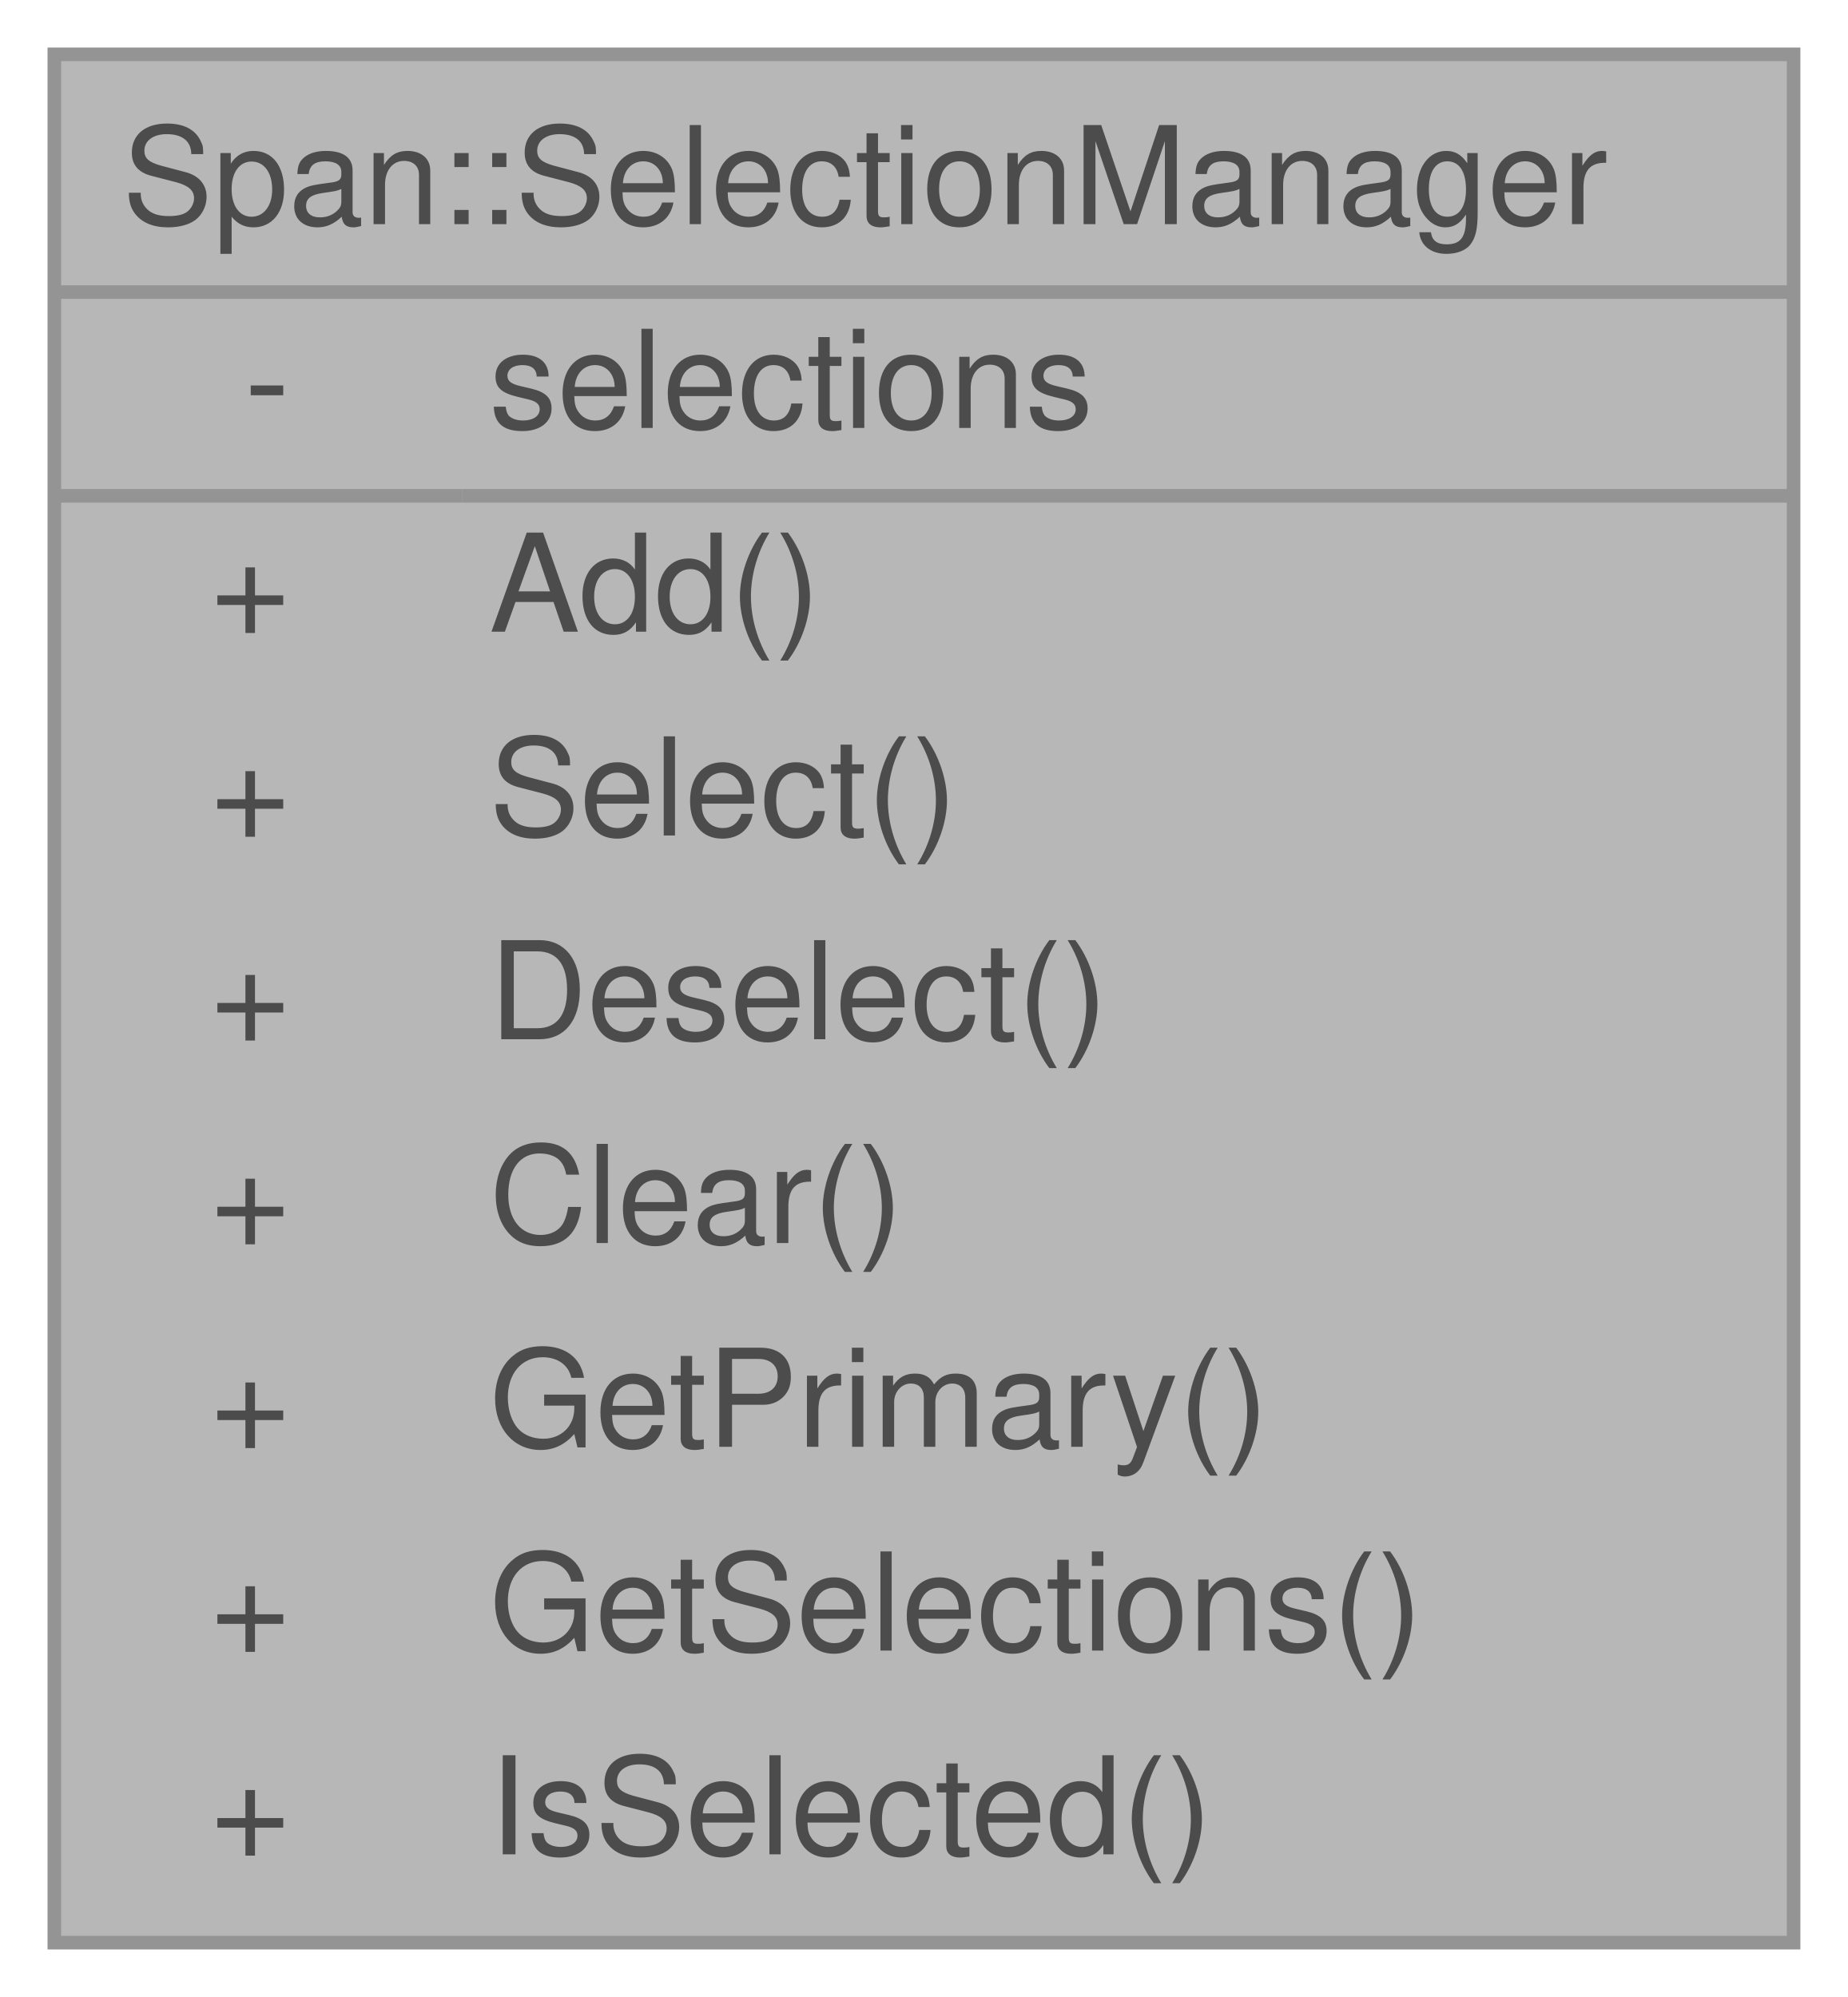
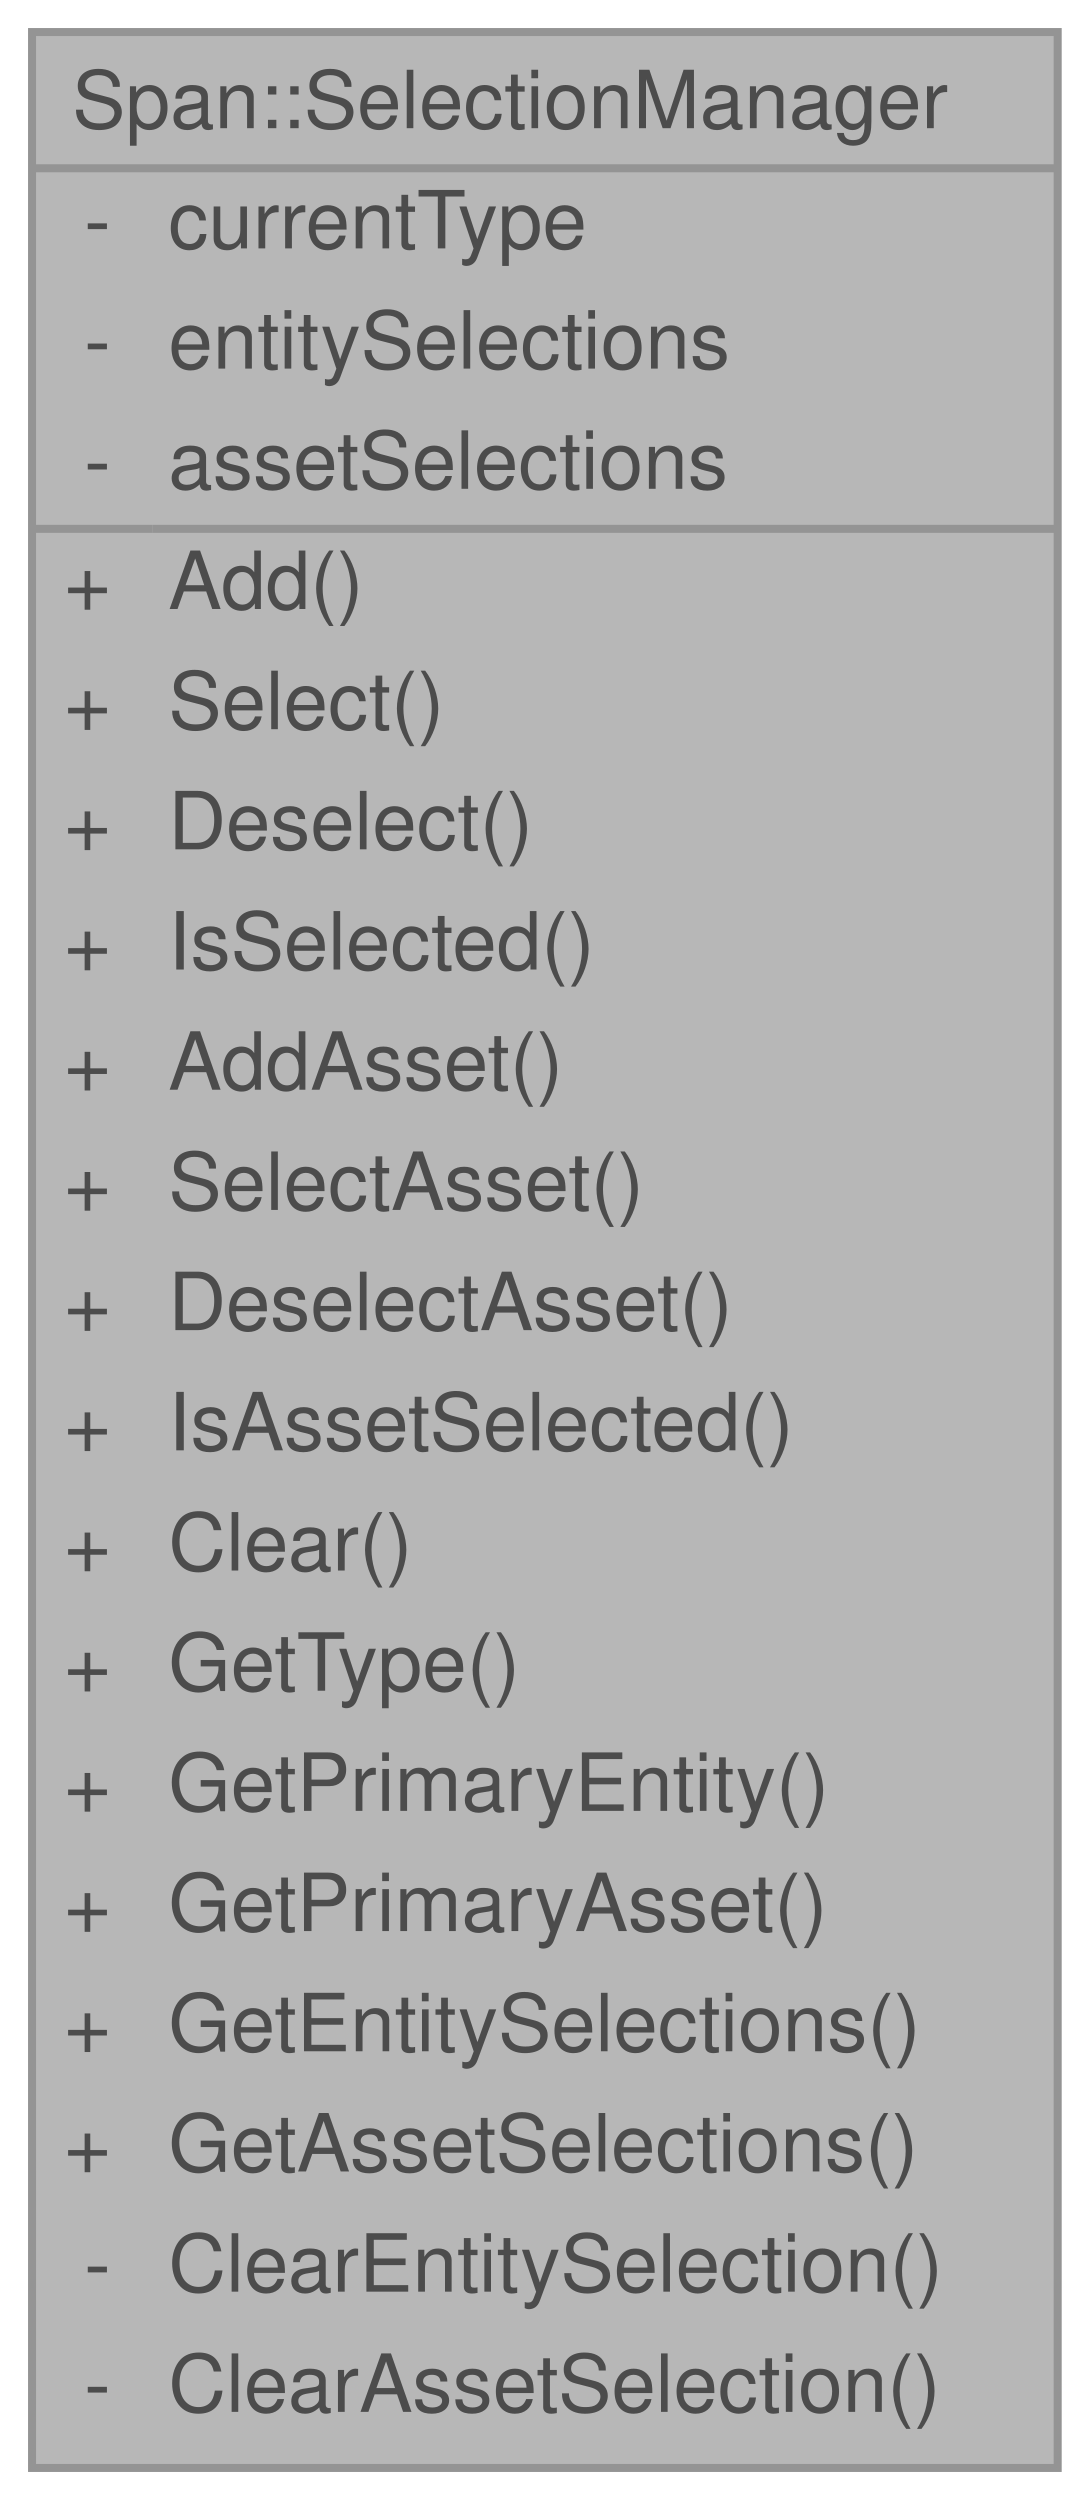
- <svg xmlns="http://www.w3.org/2000/svg" xmlns:xlink="http://www.w3.org/1999/xlink" width="136pt" height="147pt" viewBox="0.00 0.00 136.00 147.00">
+ <svg xmlns="http://www.w3.org/2000/svg" xmlns:xlink="http://www.w3.org/1999/xlink" width="136pt" height="312pt" viewBox="0.00 0.00 136.00 312.00">
  <svg id="main" version="1.1" xml:space="preserve">
    <style type="text/css">
.node, .edge {opacity: 0.7;}
.node.selected, .edge.selected {opacity: 1;}
.edge:hover path { stroke: red; }
.edge:hover polygon { stroke: red; fill: red; }
</style>
    <svg id="graph" class="graph">
-       <g id="graph0" class="graph" transform="scale(1 1) rotate(0) translate(4 143)">
+       <g id="graph0" class="graph" transform="scale(1 1) rotate(0) translate(4 308)">
        <g id="Node000001" class="node">
          <g id="a_Node000001">
            <a xlink:title="👆 選択されたEntityをグローバルに管理するクラス。">
-               <polygon fill="#999999" stroke="transparent" points="128,-139 0,-139 0,0 128,0 128,-139" />
-               <text text-anchor="start" x="5" y="-126.5" font-family="Helvetica,sans-Serif" font-size="10.00">Span::SelectionManager</text>
-               <text text-anchor="start" x="14" y="-111.5" font-family="Helvetica,sans-Serif" font-size="10.00">-</text>
-               <text text-anchor="start" x="32" y="-111.5" font-family="Helvetica,sans-Serif" font-size="10.00">selections</text>
-               <text text-anchor="start" x="11.5" y="-96.5" font-family="Helvetica,sans-Serif" font-size="10.00">+</text>
-               <text text-anchor="start" x="32" y="-96.5" font-family="Helvetica,sans-Serif" font-size="10.00">Add()</text>
-               <text text-anchor="start" x="11.5" y="-81.5" font-family="Helvetica,sans-Serif" font-size="10.00">+</text>
-               <text text-anchor="start" x="32" y="-81.5" font-family="Helvetica,sans-Serif" font-size="10.00">Select()</text>
-               <text text-anchor="start" x="11.5" y="-66.5" font-family="Helvetica,sans-Serif" font-size="10.00">+</text>
-               <text text-anchor="start" x="32" y="-66.5" font-family="Helvetica,sans-Serif" font-size="10.00">Deselect()</text>
-               <text text-anchor="start" x="11.5" y="-51.5" font-family="Helvetica,sans-Serif" font-size="10.00">+</text>
-               <text text-anchor="start" x="32" y="-51.5" font-family="Helvetica,sans-Serif" font-size="10.00">Clear()</text>
-               <text text-anchor="start" x="11.5" y="-36.5" font-family="Helvetica,sans-Serif" font-size="10.00">+</text>
-               <text text-anchor="start" x="32" y="-36.5" font-family="Helvetica,sans-Serif" font-size="10.00">GetPrimary()</text>
-               <text text-anchor="start" x="11.5" y="-21.5" font-family="Helvetica,sans-Serif" font-size="10.00">+</text>
-               <text text-anchor="start" x="32" y="-21.5" font-family="Helvetica,sans-Serif" font-size="10.00">GetSelections()</text>
-               <text text-anchor="start" x="11.5" y="-6.5" font-family="Helvetica,sans-Serif" font-size="10.00">+</text>
-               <text text-anchor="start" x="32" y="-6.5" font-family="Helvetica,sans-Serif" font-size="10.00">IsSelected()</text>
-               <polygon fill="#666666" stroke="#666666" points="0,-121.5 0,-121.5 128,-121.5 128,-121.5 0,-121.5" />
-               <polygon fill="#666666" stroke="#666666" points="0,-106.5 0,-106.5 30,-106.5 30,-106.5 0,-106.5" />
-               <polygon fill="#666666" stroke="#666666" points="30,-106.5 30,-106.5 128,-106.5 128,-106.5 30,-106.5" />
-               <polygon fill="none" stroke="#666666" points="0,0 0,-139 128,-139 128,0 0,0" />
+               <polygon fill="#999999" stroke="transparent" points="128,-304 0,-304 0,0 128,0 128,-304" />
+               <text text-anchor="start" x="5" y="-292" font-family="Helvetica,sans-Serif" font-size="10.00">Span::SelectionManager</text>
+               <text text-anchor="start" x="6.5" y="-277" font-family="Helvetica,sans-Serif" font-size="10.00">-</text>
+               <text text-anchor="start" x="17" y="-277" font-family="Helvetica,sans-Serif" font-size="10.00">currentType</text>
+               <text text-anchor="start" x="6.5" y="-262" font-family="Helvetica,sans-Serif" font-size="10.00">-</text>
+               <text text-anchor="start" x="17" y="-262" font-family="Helvetica,sans-Serif" font-size="10.00">entitySelections</text>
+               <text text-anchor="start" x="6.5" y="-247" font-family="Helvetica,sans-Serif" font-size="10.00">-</text>
+               <text text-anchor="start" x="17" y="-247" font-family="Helvetica,sans-Serif" font-size="10.00">assetSelections</text>
+               <text text-anchor="start" x="4" y="-232" font-family="Helvetica,sans-Serif" font-size="10.00">+</text>
+               <text text-anchor="start" x="17" y="-232" font-family="Helvetica,sans-Serif" font-size="10.00">Add()</text>
+               <text text-anchor="start" x="4" y="-217" font-family="Helvetica,sans-Serif" font-size="10.00">+</text>
+               <text text-anchor="start" x="17" y="-217" font-family="Helvetica,sans-Serif" font-size="10.00">Select()</text>
+               <text text-anchor="start" x="4" y="-202" font-family="Helvetica,sans-Serif" font-size="10.00">+</text>
+               <text text-anchor="start" x="17" y="-202" font-family="Helvetica,sans-Serif" font-size="10.00">Deselect()</text>
+               <text text-anchor="start" x="4" y="-187" font-family="Helvetica,sans-Serif" font-size="10.00">+</text>
+               <text text-anchor="start" x="17" y="-187" font-family="Helvetica,sans-Serif" font-size="10.00">IsSelected()</text>
+               <text text-anchor="start" x="4" y="-172" font-family="Helvetica,sans-Serif" font-size="10.00">+</text>
+               <text text-anchor="start" x="17" y="-172" font-family="Helvetica,sans-Serif" font-size="10.00">AddAsset()</text>
+               <text text-anchor="start" x="4" y="-157" font-family="Helvetica,sans-Serif" font-size="10.00">+</text>
+               <text text-anchor="start" x="17" y="-157" font-family="Helvetica,sans-Serif" font-size="10.00">SelectAsset()</text>
+               <text text-anchor="start" x="4" y="-142" font-family="Helvetica,sans-Serif" font-size="10.00">+</text>
+               <text text-anchor="start" x="17" y="-142" font-family="Helvetica,sans-Serif" font-size="10.00">DeselectAsset()</text>
+               <text text-anchor="start" x="4" y="-127" font-family="Helvetica,sans-Serif" font-size="10.00">+</text>
+               <text text-anchor="start" x="17" y="-127" font-family="Helvetica,sans-Serif" font-size="10.00">IsAssetSelected()</text>
+               <text text-anchor="start" x="4" y="-112" font-family="Helvetica,sans-Serif" font-size="10.00">+</text>
+               <text text-anchor="start" x="17" y="-112" font-family="Helvetica,sans-Serif" font-size="10.00">Clear()</text>
+               <text text-anchor="start" x="4" y="-97" font-family="Helvetica,sans-Serif" font-size="10.00">+</text>
+               <text text-anchor="start" x="17" y="-97" font-family="Helvetica,sans-Serif" font-size="10.00">GetType()</text>
+               <text text-anchor="start" x="4" y="-82" font-family="Helvetica,sans-Serif" font-size="10.00">+</text>
+               <text text-anchor="start" x="17" y="-82" font-family="Helvetica,sans-Serif" font-size="10.00">GetPrimaryEntity()</text>
+               <text text-anchor="start" x="4" y="-67" font-family="Helvetica,sans-Serif" font-size="10.00">+</text>
+               <text text-anchor="start" x="17" y="-67" font-family="Helvetica,sans-Serif" font-size="10.00">GetPrimaryAsset()</text>
+               <text text-anchor="start" x="4" y="-52" font-family="Helvetica,sans-Serif" font-size="10.00">+</text>
+               <text text-anchor="start" x="17" y="-52" font-family="Helvetica,sans-Serif" font-size="10.00">GetEntitySelections()</text>
+               <text text-anchor="start" x="4" y="-37" font-family="Helvetica,sans-Serif" font-size="10.00">+</text>
+               <text text-anchor="start" x="17" y="-37" font-family="Helvetica,sans-Serif" font-size="10.00">GetAssetSelections()</text>
+               <text text-anchor="start" x="6.5" y="-22" font-family="Helvetica,sans-Serif" font-size="10.00">-</text>
+               <text text-anchor="start" x="17" y="-22" font-family="Helvetica,sans-Serif" font-size="10.00">ClearEntitySelection()</text>
+               <text text-anchor="start" x="6.5" y="-7" font-family="Helvetica,sans-Serif" font-size="10.00">-</text>
+               <text text-anchor="start" x="17" y="-7" font-family="Helvetica,sans-Serif" font-size="10.00">ClearAssetSelection()</text>
+               <polygon fill="#666666" stroke="#666666" points="0,-287 0,-287 128,-287 128,-287 0,-287" />
+               <polygon fill="#666666" stroke="#666666" points="0,-242 0,-242 15,-242 15,-242 0,-242" />
+               <polygon fill="#666666" stroke="#666666" points="15,-242 15,-242 128,-242 128,-242 15,-242" />
+               <polygon fill="none" stroke="#666666" points="0,0 0,-304 128,-304 128,0 0,0" />
            </a>
          </g>
        </g>
      </g>
    </svg>
  </svg>
  <style type="text/css">

[data-mouse-over-selected='false'] { opacity: 0.7; }
[data-mouse-over-selected='true']  { opacity: 1.0; }

</style>
</svg>
